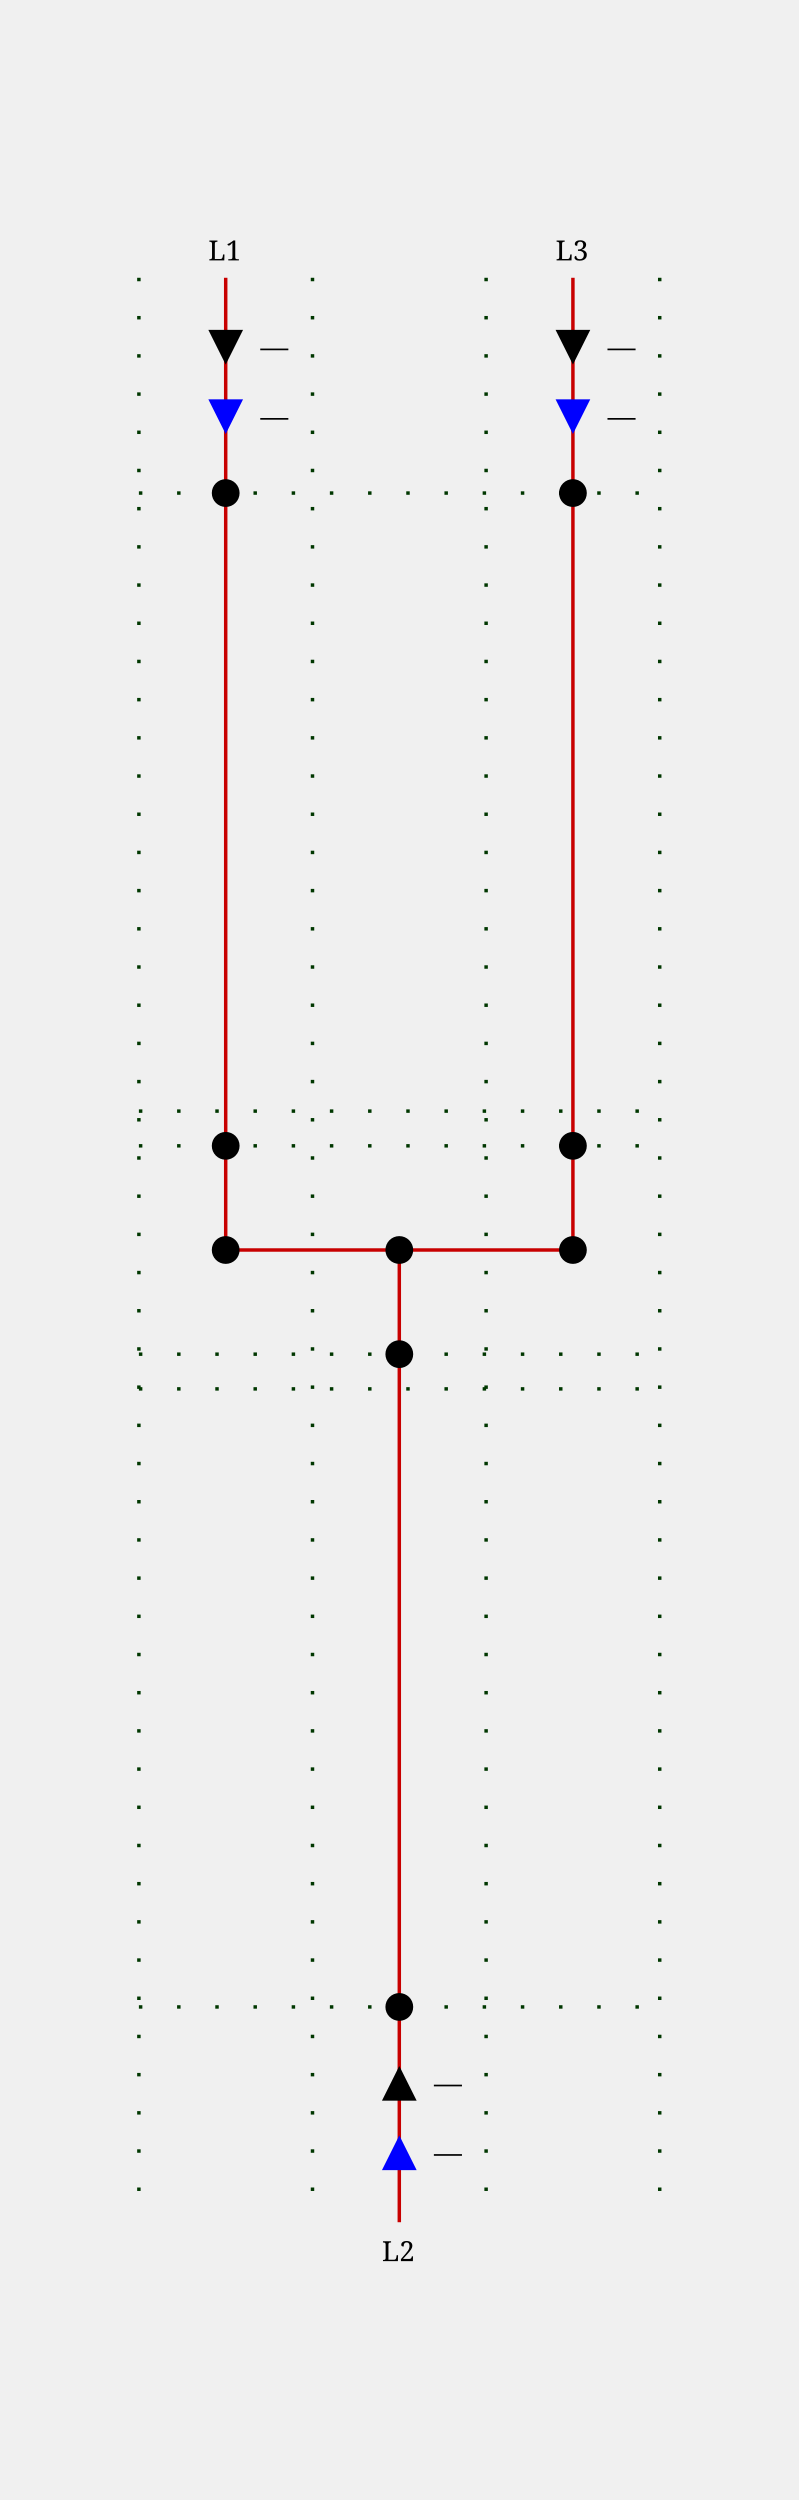
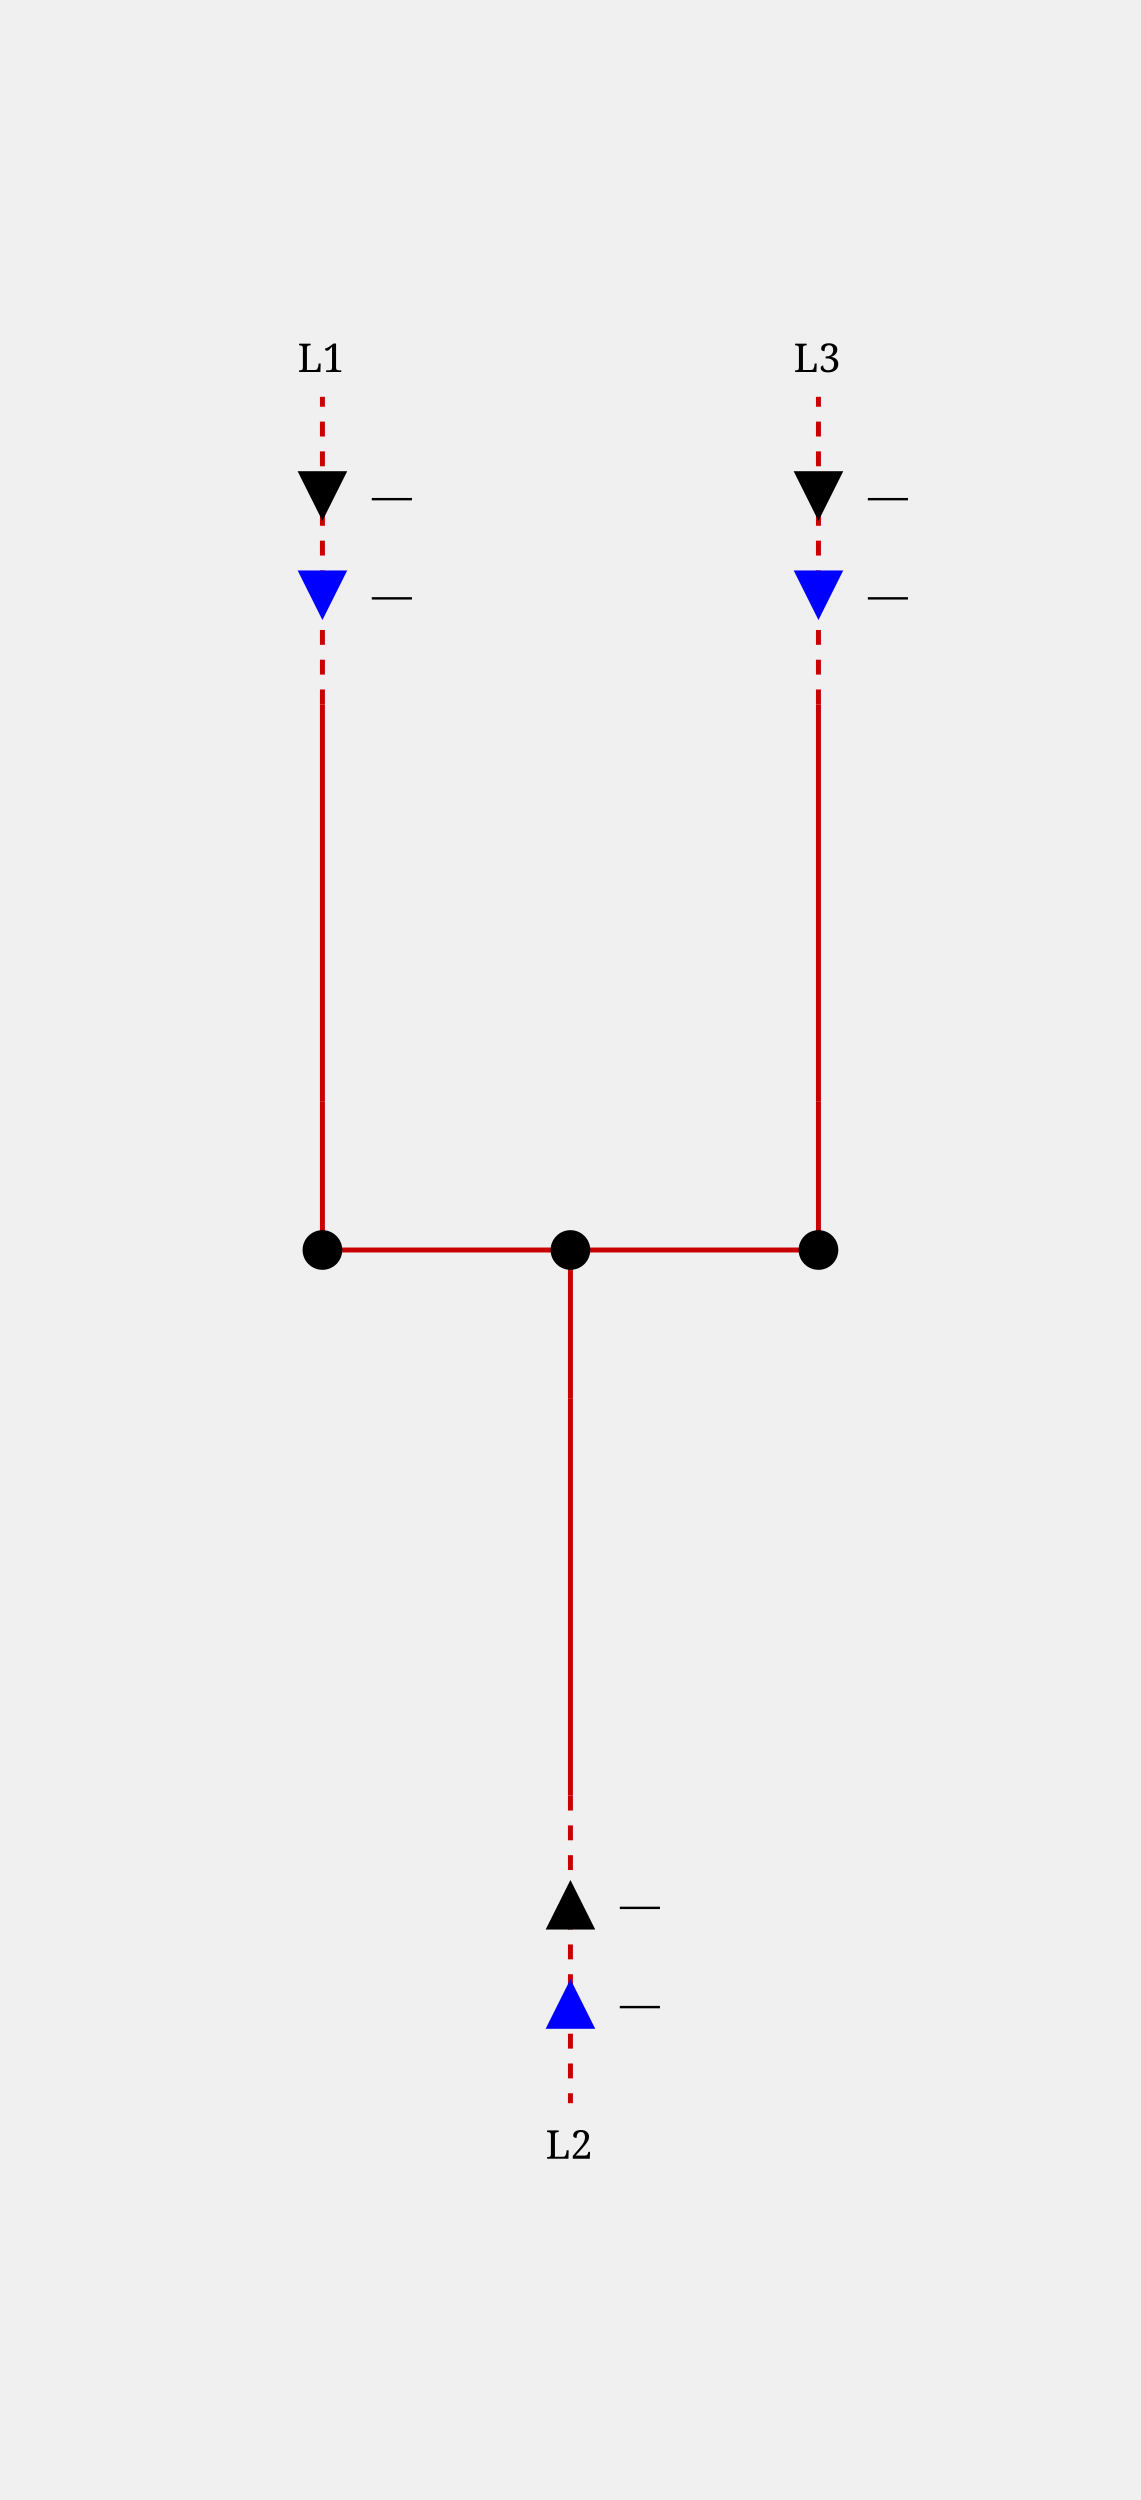
- <svg xmlns="http://www.w3.org/2000/svg" height="720.0" viewBox="0 0 230.0 720.0" width="230.0">
+ <svg xmlns="http://www.w3.org/2000/svg" height="504.0" viewBox="0 0 230.0 504.0" width="230.0">
  <style>
/* ----------------------------------------------------------------------- */
/* File: tautologies.css ------------------------------------------------- */
.sld-out .sld-arrow-in {visibility: hidden}
.sld-in .sld-arrow-out {visibility: hidden}
.sld-closed .sld-sw-open {visibility: hidden}
.sld-open .sld-sw-closed {visibility: hidden}
.sld-hidden-node {visibility: hidden}
.sld-top-feeder .sld-label {dominant-baseline: auto}
.sld-bottom-feeder .sld-label {dominant-baseline: hanging}
.sld-active-power .sld-label {dominant-baseline: middle}
.sld-reactive-power .sld-label {dominant-baseline: middle}
+ /* ----------------------------------------------------------------------- */
+ /* File: topologicalBaseVoltages.css ------------------------------------- */
+ .sld-disconnected {--sld-vl-color: #808080}
+ .sld-vl300to500-0 {--sld-vl-color: #FF0000}
+ .sld-vl300to500-1 {--sld-vl-color: #7F6C00}
+ .sld-vl300to500-2 {--sld-vl-color: #F6B2FF}
+ .sld-vl300to500-3 {--sld-vl-color: #996700}
+ .sld-vl300to500-4 {--sld-vl-color: #FF85EB}
+ .sld-vl300to500-5 {--sld-vl-color: #B25B00}
+ .sld-vl300to500-6 {--sld-vl-color: #FF59B5}
+ .sld-vl300to500-7 {--sld-vl-color: #CC4400}
+ .sld-vl300to500-8 {--sld-vl-color: #FF2C67}
+ .sld-vl300to500-9 {--sld-vl-color: #E52600}
+ .sld-vl180to300-0 {--sld-vl-color: #218B21}
+ .sld-vl180to300-1 {--sld-vl-color: #0D4940}
+ .sld-vl180to300-2 {--sld-vl-color: #DFDAB9}
+ .sld-vl180to300-3 {--sld-vl-color: #105640}
+ .sld-vl180to300-4 {--sld-vl-color: #C2CB92}
+ .sld-vl180to300-5 {--sld-vl-color: #14643C}
+ .sld-vl180to300-6 {--sld-vl-color: #95B66B}
+ .sld-vl180to300-7 {--sld-vl-color: #187036}
+ .sld-vl180to300-8 {--sld-vl-color: #5FA046}
+ .sld-vl180to300-9 {--sld-vl-color: #1C7E2D}
+ .sld-vl120to180-0 {--sld-vl-color: #00AFAE}
+ .sld-vl120to180-1 {--sld-vl-color: #000D58}
+ .sld-vl120to180-2 {--sld-vl-color: #B8E7B2}
+ .sld-vl120to180-3 {--sld-vl-color: #002169}
+ .sld-vl120to180-4 {--sld-vl-color: #85D993}
+ .sld-vl120to180-5 {--sld-vl-color: #003C7B}
+ .sld-vl120to180-6 {--sld-vl-color: #59CB8B}
+ .sld-vl120to180-7 {--sld-vl-color: #005C8C}
+ .sld-vl120to180-8 {--sld-vl-color: #2CBD94}
+ .sld-vl120to180-9 {--sld-vl-color: #00839E}
+ .sld-vl70to120-0 {--sld-vl-color: #CC5500}
+ .sld-vl70to120-1 {--sld-vl-color: #4A6600}
+ .sld-vl70to120-2 {--sld-vl-color: #EFB2DD}
+ .sld-vl70to120-3 {--sld-vl-color: #6E7A00}
+ .sld-vl70to120-4 {--sld-vl-color: #E685AE}
+ .sld-vl70to120-5 {--sld-vl-color: #8E8400}
+ .sld-vl70to120-6 {--sld-vl-color: #DD596B}
+ .sld-vl70to120-7 {--sld-vl-color: #A37B00}
+ .sld-vl70to120-8 {--sld-vl-color: #D4432C}
+ .sld-vl70to120-9 {--sld-vl-color: #B76B00}
+ .sld-vl50to70-0 {--sld-vl-color: #A020EF}
+ .sld-vl50to70-1 {--sld-vl-color: #7F0848}
+ .sld-vl50to70-2 {--sld-vl-color: #B7DBFE}
+ .sld-vl50to70-3 {--sld-vl-color: #960C6D}
+ .sld-vl50to70-4 {--sld-vl-color: #8DA6FE}
+ .sld-vl50to70-5 {--sld-vl-color: #AD109A}
+ .sld-vl50to70-6 {--sld-vl-color: #6F66FB}
+ .sld-vl50to70-7 {--sld-vl-color: #BC14C4}
+ .sld-vl50to70-8 {--sld-vl-color: #7F42F6}
+ .sld-vl50to70-9 {--sld-vl-color: #B11AD9}
+ .sld-vl30to50-0 {--sld-vl-color: #FF8290}
+ .sld-vl30to50-1 {--sld-vl-color: #7F6F41}
+ .sld-vl30to50-2 {--sld-vl-color: #F6D9FF}
+ .sld-vl30to50-3 {--sld-vl-color: #99784E}
+ .sld-vl30to50-4 {--sld-vl-color: #FFC3FB}
+ .sld-vl30to50-5 {--sld-vl-color: #B27D5B}
+ .sld-vl30to50-6 {--sld-vl-color: #FFADE3}
+ .sld-vl30to50-7 {--sld-vl-color: #CC7E68}
+ .sld-vl30to50-8 {--sld-vl-color: #FF97BF}
+ .sld-vl30to50-9 {--sld-vl-color: #E57B75}
+ .sld-vl0to30-0 {--sld-vl-color: #AAAE27}
+ .sld-vl0to30-1 {--sld-vl-color: #195B0F}
+ .sld-vl0to30-2 {--sld-vl-color: #EABABE}
+ .sld-vl0to30-3 {--sld-vl-color: #2D6C13}
+ .sld-vl0to30-4 {--sld-vl-color: #DDA193}
+ .sld-vl0to30-5 {--sld-vl-color: #477D17}
+ .sld-vl0to30-6 {--sld-vl-color: #CE9A6E}
+ .sld-vl0to30-7 {--sld-vl-color: #648D1C}
+ .sld-vl0to30-8 {--sld-vl-color: #BEA04A}
+ .sld-vl0to30-9 {--sld-vl-color: #869D22}
+ /* ----------------------------------------------------------------------- */
+ /* File : highlightLineStates.css ---------------------------------------- */
+ .sld-feeder-disconnected {stroke: black}
+ .sld-feeder-connected-disconnected {stroke-dasharray: 3,3}
+ .sld-feeder-disconnected-connected {stroke: black; stroke-dasharray: 3,3}
/* ----------------------------------------------------------------------- */
/* File : components.css ------------------------------------------------- */
/* Stroke black */
.sld-disconnector {stroke-width: 3; stroke: black; fill: none}
/* Stroke blue */
.sld-breaker {stroke-width: 2; stroke: blue; fill:white}
.sld-load-break-switch {stroke: blue; fill: white}
/* Stroke --sld-vl-color with fallback black */
.sld-bus-connection {fill: var(--sld-vl-color, black)}
.sld-cell-shape-flat .sld-bus-connection {visibility: hidden}
.sld-busbar-section {stroke: var(--sld-vl-color, black); stroke-width: 3; fill: none}
/* Stroke --sld-vl-color with fallback red */
.sld-wire {stroke: var(--sld-vl-color, #c80000); fill: none}
/* Stroke --sld-vl-color with fallback blue */
.sld-load {stroke: var(--sld-vl-color, blue); fill: none}
.sld-generator {stroke: var(--sld-vl-color, blue); fill: none}
.sld-two-wt {stroke: var(--sld-vl-color, blue); fill: none}
.sld-three-wt {stroke: var(--sld-vl-color, blue); fill: none}
.sld-winding {stroke: var(--sld-vl-color, blue); fill: none}
.sld-capacitor {stroke: var(--sld-vl-color, blue); fill: none}
.sld-inductor {stroke: var(--sld-vl-color, blue); fill: none}
.sld-pst {stroke: var(--sld-vl-color, blue); fill: none}
.sld-pst-arrow {stroke: black; fill: none}
.sld-svc {stroke: var(--sld-vl-color, blue); fill: none}
.sld-vsc {stroke: var(--sld-vl-color, blue); font-size: 7.43px; fill: none}
/* Stroke none &amp; fill: --sld-vl-color */
.sld-node-infos {stroke: none; fill: var(--sld-vl-color, black)}
/* Stroke none &amp; fill: black */
.sld-node {stroke: none; fill: black}
.sld-flash {stroke: none; fill: black}
.sld-lock {stroke: none; fill: black}
/* Fonts */
.sld-label {stroke: none; fill: black; font: 8px serif}
.sld-angle, .sld-voltage {font: 10px serif}
.sld-graph-label {font: 12px serif}
/* Specific */
.sld-grid {stroke: #003700; stroke-dasharray: 1,10}
.sld-feeder-info.sld-active-power {fill:black}
.sld-feeder-info.sld-reactive-power {fill:blue}
.sld-frame {fill: var(--sld-background-color, transparent)}
/* Stroke maroon for fictitious switch */
.sld-breaker.sld-fictitious {stroke: maroon}
.sld-disconnector.sld-fictitious {stroke: maroon}
.sld-load-break-switch.sld-fictitious {stroke: maroon}
.sld-busbar-section.sld-fictitious {stroke: var(--sld-vl-color, #c80000); stroke-width: 1}

</style>
  <rect class="sld-frame" height="100%" width="100%" />
  <g>
-     <g class="sld-grid" id="GRID_vl">
-       <line x1="40.0" x2="40.0" y1="80.0" y2="640.0" />
-       <line x1="90.0" x2="90.0" y1="80.0" y2="640.0" />
-       <line x1="140.0" x2="140.0" y1="80.0" y2="640.0" />
-       <line x1="190.0" x2="190.0" y1="80.0" y2="640.0" />
-       <line x1="40.0" x2="190.0" y1="330.0" y2="330.0" />
-       <line x1="40.0" x2="190.0" y1="320.0" y2="320.0" />
-       <line x1="40.0" x2="190.0" y1="142.0" y2="142.0" />
-       <line x1="40.0" x2="190.0" y1="390.0" y2="390.0" />
-       <line x1="40.0" x2="190.0" y1="400.0" y2="400.0" />
-       <line x1="40.0" x2="190.0" y1="578.0" y2="578.0" />
-     </g>
-     <g class="sld-busbar-section sld-fictitious" id="idINTERNAL_95_vl_95_0FictitiousBus" transform="translate(65.0,360.0)">
+     <g class="sld-busbar-section sld-fictitious sld-vl50to70-0" id="idINTERNAL_95_vl_95_0FictitiousBus" transform="translate(65.0,252.0)">
      <line x1="0" x2="100.0" y1="0" y2="0" />
    </g>
    <g class="sld-extern-cell" id="idEXTERN_32_0">
-       <g class="sld-wire" id="_95_vl_95_INTERNAL_95_vl_95_L1_95_ONE_95_BUSCO_95_L1_95_ONE">
-         <polyline points="65.0,330.0,65.0,360.0" />
-       </g>
-       <g class="sld-wire" id="_95_vl_95_INTERNAL_95_vl_95_L1_95_ONE_95_INTERNAL_95_vl_95_L1_95_ONE">
-         <polyline points="65.0,330.0,65.0,142.0" />
-       </g>
-       <g class="sld-wire" id="_95_vl_95_INTERNAL_95_vl_95_L1_95_ONE_95_L1_95_ONE">
+       <g class="sld-wire sld-vl50to70-0" id="_95_vl_95_INTERNAL_95_vl_95_L1_95_ONE_95_BUSCO_95_L1_95_ONE">
+         <polyline points="65.0,222.0,65.0,252.0" />
+       </g>
+       <g class="sld-wire sld-vl50to70-0" id="_95_vl_95_INTERNAL_95_vl_95_L1_95_ONE_95_INTERNAL_95_vl_95_L1_95_ONE">
+         <polyline points="65.0,222.0,65.0,142.0" />
+       </g>
+       <g class="sld-wire sld-vl50to70-0 sld-feeder-connected-disconnected" id="_95_vl_95_INTERNAL_95_vl_95_L1_95_ONE_95_L1_95_ONE">
        <polyline points="65.0,142.0,65.0,80.0" />
      </g>
      <g class="sld-active-power sld-feeder-info sld-in" id="idL1_95_ONE_ARROW_ACTIVE" transform="translate(60.0,95.0)">
        <polygon class="sld-arrow-in" points="0,0 10,0 5,10" />
        <polygon class="sld-arrow-out" points="5,0 10,10 0,10" />
        <text class="sld-label" x="15.0" y="5.0">—</text>
      </g>
      <g class="sld-reactive-power sld-feeder-info sld-in" id="idL1_95_ONE_ARROW_REACTIVE" transform="translate(60.0,115.0)">
        <polygon class="sld-arrow-in" points="0,0 10,0 5,10" />
        <polygon class="sld-arrow-out" points="5,0 10,10 0,10" />
        <text class="sld-label" x="15.0" y="5.0">—</text>
      </g>
-       <g class="sld-bus-connection sld-fictitious" id="idBUSCO_95_L1_95_ONE" transform="translate(61.0,356.0)">
-         <circle cx="4" cy="4" r="4" />
-       </g>
-       <g class="sld-node sld-fictitious" id="idINTERNAL_95_vl_95_L1_95_ONE" transform="translate(61.0,326.0)">
-         <circle cx="4" cy="4" r="4" />
-       </g>
-       <g class="sld-node sld-fictitious" id="idINTERNAL_95_vl_95_L1_95_ONE" transform="translate(61.0,138.0)">
+       <g class="sld-bus-connection sld-fictitious sld-vl50to70-0" id="idBUSCO_95_L1_95_ONE" transform="translate(61.0,248.0)">
+         <circle cx="4" cy="4" r="4" />
+       </g>
+       <g class="sld-node sld-hidden-node sld-fictitious sld-vl50to70-0" id="idINTERNAL_95_vl_95_L1_95_ONE" transform="translate(61.0,218.0)">
+         <circle cx="4" cy="4" r="4" />
+       </g>
+       <g class="sld-node sld-hidden-node sld-fictitious sld-vl50to70-0" id="idINTERNAL_95_vl_95_L1_95_ONE" transform="translate(61.0,138.0)">
        <circle cx="4" cy="4" r="4" />
      </g>
      <g class="sld-top-feeder" id="idL1_95_ONE" transform="translate(65.0,80.0)">
        <text class="sld-label" id="L1_ONE_N_LABEL" x="-5.0" y="-5.0">L1</text>
      </g>
    </g>
    <g class="sld-extern-cell" id="idEXTERN_32_1">
-       <g class="sld-wire" id="_95_vl_95_INTERNAL_95_vl_95_L2_95_ONE_95_BUSCO_95_L2_95_ONE">
-         <polyline points="115.0,390.0,115.0,360.0" />
-       </g>
-       <g class="sld-wire" id="_95_vl_95_INTERNAL_95_vl_95_L2_95_ONE_95_INTERNAL_95_vl_95_L2_95_ONE">
-         <polyline points="115.0,390.0,115.0,578.0" />
-       </g>
-       <g class="sld-wire" id="_95_vl_95_INTERNAL_95_vl_95_L2_95_ONE_95_L2_95_ONE">
-         <polyline points="115.0,578.0,115.0,640.0" />
-       </g>
-       <g class="sld-reactive-power sld-feeder-info sld-in" id="idL2_95_ONE_ARROW_REACTIVE" transform="translate(110.0,615.0)">
+       <g class="sld-wire sld-vl50to70-0" id="_95_vl_95_INTERNAL_95_vl_95_L2_95_ONE_95_BUSCO_95_L2_95_ONE">
+         <polyline points="115.0,282.0,115.0,252.0" />
+       </g>
+       <g class="sld-wire sld-vl50to70-0" id="_95_vl_95_INTERNAL_95_vl_95_L2_95_ONE_95_INTERNAL_95_vl_95_L2_95_ONE">
+         <polyline points="115.0,282.0,115.0,362.0" />
+       </g>
+       <g class="sld-wire sld-vl50to70-0 sld-feeder-connected-disconnected" id="_95_vl_95_INTERNAL_95_vl_95_L2_95_ONE_95_L2_95_ONE">
+         <polyline points="115.0,362.0,115.0,424.0" />
+       </g>
+       <g class="sld-reactive-power sld-feeder-info sld-in" id="idL2_95_ONE_ARROW_REACTIVE" transform="translate(110.0,399.0)">
        <polygon class="sld-arrow-in" points="0,0 10,0 5,10" transform="rotate(180.0,5.0,5.0)" />
        <polygon class="sld-arrow-out" points="5,0 10,10 0,10" transform="rotate(180.0,5.0,5.0)" />
        <text class="sld-label" x="15.0" y="5.0">—</text>
      </g>
-       <g class="sld-active-power sld-feeder-info sld-in" id="idL2_95_ONE_ARROW_ACTIVE" transform="translate(110.0,595.0)">
+       <g class="sld-active-power sld-feeder-info sld-in" id="idL2_95_ONE_ARROW_ACTIVE" transform="translate(110.0,379.0)">
        <polygon class="sld-arrow-in" points="0,0 10,0 5,10" transform="rotate(180.0,5.0,5.0)" />
        <polygon class="sld-arrow-out" points="5,0 10,10 0,10" transform="rotate(180.0,5.0,5.0)" />
        <text class="sld-label" x="15.0" y="5.0">—</text>
      </g>
-       <g class="sld-bus-connection sld-fictitious" id="idBUSCO_95_L2_95_ONE" transform="translate(111.0,356.0)">
-         <circle cx="4" cy="4" r="4" />
-       </g>
-       <g class="sld-node sld-fictitious" id="idINTERNAL_95_vl_95_L2_95_ONE" transform="translate(111.0,386.0)">
-         <circle cx="4" cy="4" r="4" />
-       </g>
-       <g class="sld-node sld-fictitious" id="idINTERNAL_95_vl_95_L2_95_ONE" transform="translate(111.0,574.0)">
-         <circle cx="4" cy="4" r="4" />
-       </g>
-       <g class="sld-bottom-feeder" id="idL2_95_ONE" transform="translate(115.0,640.0)">
+       <g class="sld-bus-connection sld-fictitious sld-vl50to70-0" id="idBUSCO_95_L2_95_ONE" transform="translate(111.0,248.0)">
+         <circle cx="4" cy="4" r="4" />
+       </g>
+       <g class="sld-node sld-hidden-node sld-fictitious sld-vl50to70-0" id="idINTERNAL_95_vl_95_L2_95_ONE" transform="translate(111.0,278.0)">
+         <circle cx="4" cy="4" r="4" />
+       </g>
+       <g class="sld-node sld-hidden-node sld-fictitious sld-vl50to70-0" id="idINTERNAL_95_vl_95_L2_95_ONE" transform="translate(111.0,358.0)">
+         <circle cx="4" cy="4" r="4" />
+       </g>
+       <g class="sld-bottom-feeder" id="idL2_95_ONE" transform="translate(115.0,424.0)">
        <text class="sld-label" id="L2_ONE_S_LABEL" x="-5.0" y="5.0">L2</text>
      </g>
    </g>
    <g class="sld-extern-cell" id="idEXTERN_32_2">
-       <g class="sld-wire" id="_95_vl_95_INTERNAL_95_vl_95_L3_95_ONE_95_BUSCO_95_L3_95_ONE">
-         <polyline points="165.0,330.0,165.0,360.0" />
-       </g>
-       <g class="sld-wire" id="_95_vl_95_INTERNAL_95_vl_95_L3_95_ONE_95_INTERNAL_95_vl_95_L3_95_ONE">
-         <polyline points="165.0,330.0,165.0,142.0" />
-       </g>
-       <g class="sld-wire" id="_95_vl_95_INTERNAL_95_vl_95_L3_95_ONE_95_L3_95_ONE">
+       <g class="sld-wire sld-vl50to70-0" id="_95_vl_95_INTERNAL_95_vl_95_L3_95_ONE_95_BUSCO_95_L3_95_ONE">
+         <polyline points="165.0,222.0,165.0,252.0" />
+       </g>
+       <g class="sld-wire sld-vl50to70-0" id="_95_vl_95_INTERNAL_95_vl_95_L3_95_ONE_95_INTERNAL_95_vl_95_L3_95_ONE">
+         <polyline points="165.0,222.0,165.0,142.0" />
+       </g>
+       <g class="sld-wire sld-vl50to70-0 sld-feeder-connected-disconnected" id="_95_vl_95_INTERNAL_95_vl_95_L3_95_ONE_95_L3_95_ONE">
        <polyline points="165.0,142.0,165.0,80.0" />
      </g>
      <g class="sld-active-power sld-feeder-info sld-in" id="idL3_95_ONE_ARROW_ACTIVE" transform="translate(160.0,95.0)">
        <polygon class="sld-arrow-in" points="0,0 10,0 5,10" />
        <polygon class="sld-arrow-out" points="5,0 10,10 0,10" />
        <text class="sld-label" x="15.0" y="5.0">—</text>
      </g>
      <g class="sld-reactive-power sld-feeder-info sld-in" id="idL3_95_ONE_ARROW_REACTIVE" transform="translate(160.0,115.0)">
        <polygon class="sld-arrow-in" points="0,0 10,0 5,10" />
        <polygon class="sld-arrow-out" points="5,0 10,10 0,10" />
        <text class="sld-label" x="15.0" y="5.0">—</text>
      </g>
-       <g class="sld-bus-connection sld-fictitious" id="idBUSCO_95_L3_95_ONE" transform="translate(161.0,356.0)">
-         <circle cx="4" cy="4" r="4" />
-       </g>
-       <g class="sld-node sld-fictitious" id="idINTERNAL_95_vl_95_L3_95_ONE" transform="translate(161.0,326.0)">
-         <circle cx="4" cy="4" r="4" />
-       </g>
-       <g class="sld-node sld-fictitious" id="idINTERNAL_95_vl_95_L3_95_ONE" transform="translate(161.0,138.0)">
+       <g class="sld-bus-connection sld-fictitious sld-vl50to70-0" id="idBUSCO_95_L3_95_ONE" transform="translate(161.0,248.0)">
+         <circle cx="4" cy="4" r="4" />
+       </g>
+       <g class="sld-node sld-hidden-node sld-fictitious sld-vl50to70-0" id="idINTERNAL_95_vl_95_L3_95_ONE" transform="translate(161.0,218.0)">
+         <circle cx="4" cy="4" r="4" />
+       </g>
+       <g class="sld-node sld-hidden-node sld-fictitious sld-vl50to70-0" id="idINTERNAL_95_vl_95_L3_95_ONE" transform="translate(161.0,138.0)">
        <circle cx="4" cy="4" r="4" />
      </g>
      <g class="sld-top-feeder" id="idL3_95_ONE" transform="translate(165.0,80.0)">
        <text class="sld-label" id="L3_ONE_N_LABEL" x="-5.0" y="-5.0">L3</text>
      </g>
    </g>
  </g>
</svg>
